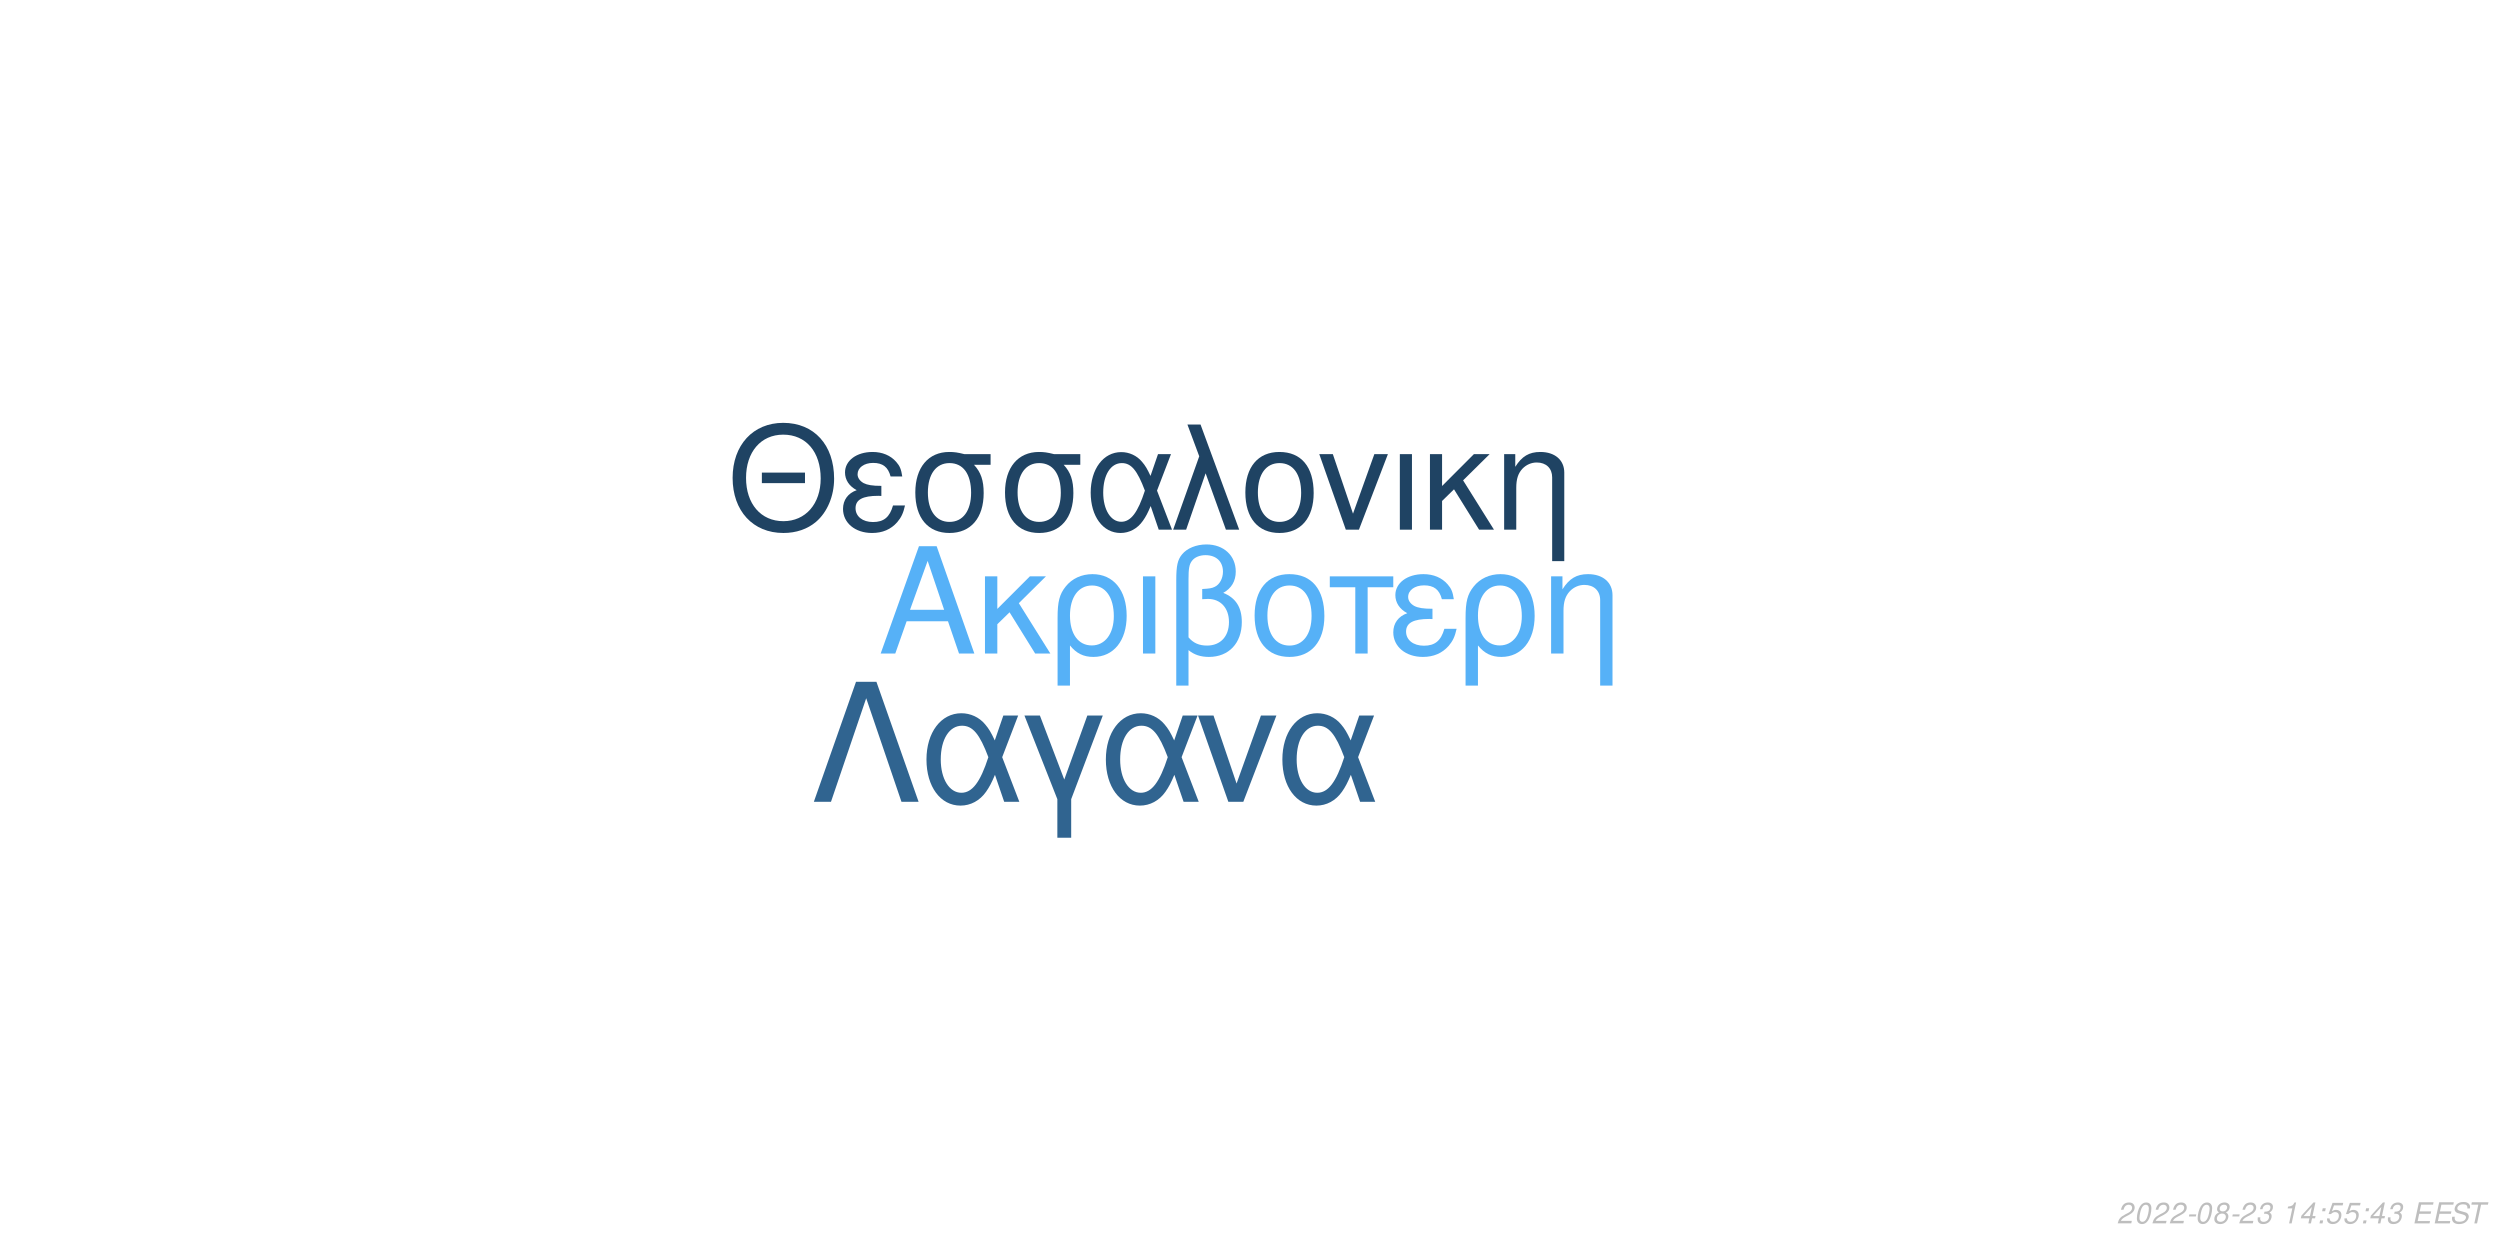
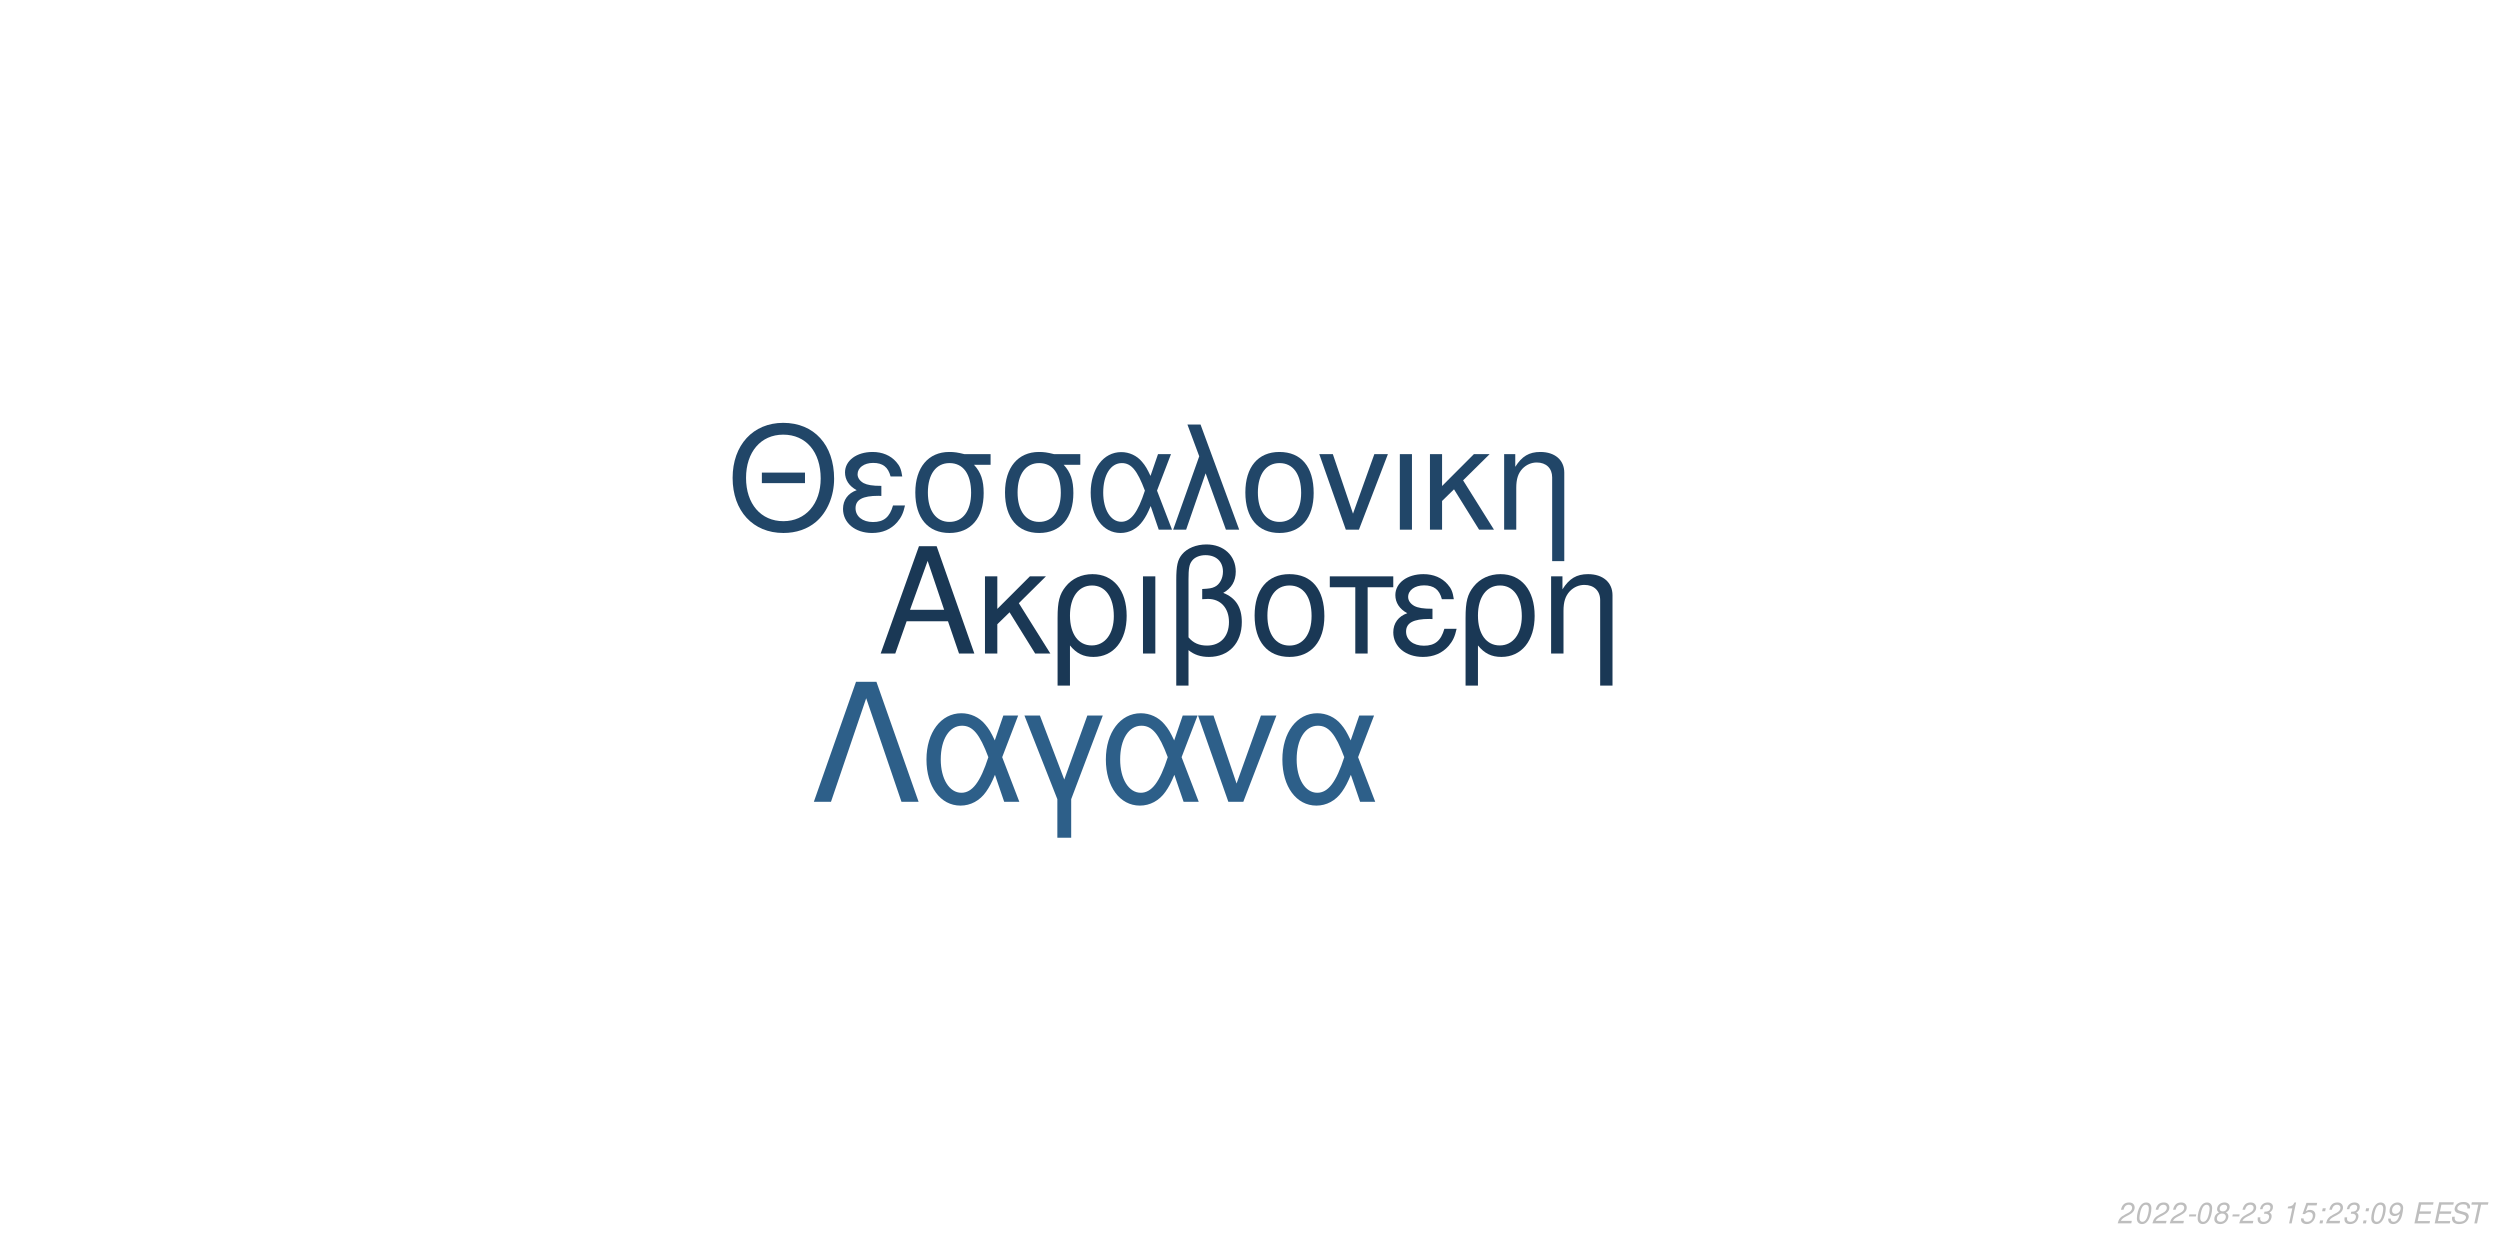
<svg xmlns="http://www.w3.org/2000/svg" xmlns:xlink="http://www.w3.org/1999/xlink" width="864pt" height="432pt" viewBox="0 0 864 432" version="1.1">
  <defs>
    <g>
      <symbol overflow="visible" id="glyph0-0">
        <path style="stroke:none;" d="" />
      </symbol>
      <symbol overflow="visible" id="glyph0-1">
        <path style="stroke:none;" d="M 24.125 -11.141 L 27.938 0 L 33.234 0 L 20.203 -37.094 L 14.094 -37.094 L 0.859 0 L 5.906 0 L 9.828 -11.141 Z M 22.797 -15.109 L 11 -15.109 L 17.094 -32.016 Z M 22.797 -15.109 " />
      </symbol>
      <symbol overflow="visible" id="glyph0-2">
        <path style="stroke:none;" d="M 7.172 -15.422 L 7.172 -26.672 L 2.906 -26.672 L 2.906 0 L 7.172 0 L 7.172 -10.125 L 11.406 -14.25 L 20.25 0 L 25.5 0 L 14.609 -17.406 L 23.969 -26.672 L 18.422 -26.672 Z M 7.172 -15.422 " />
      </symbol>
      <symbol overflow="visible" id="glyph0-3">
        <path style="stroke:none;" d="M 3 11.094 L 7.281 11.094 L 7.281 -2.797 C 9.516 -0.047 11.953 1.172 15.375 1.172 C 22.344 1.172 26.875 -4.422 26.875 -13.031 C 26.875 -21.891 22.297 -27.438 15.062 -27.438 C 11.297 -27.438 7.984 -25.906 5.797 -23.156 C 3.672 -20.516 3 -17.969 3 -12.359 Z M 14.906 -23.516 C 19.547 -23.516 22.438 -19.438 22.438 -12.922 C 22.438 -6.812 19.391 -2.797 14.812 -2.797 C 10.172 -2.797 7.281 -6.766 7.281 -13.125 C 7.281 -19.484 10.234 -23.516 14.906 -23.516 Z M 14.906 -23.516 " />
      </symbol>
      <symbol overflow="visible" id="glyph0-4">
        <path style="stroke:none;" d="M 3.516 0 L 7.781 0 L 7.781 -26.672 L 3.516 -26.672 Z M 3.516 0 " />
      </symbol>
      <symbol overflow="visible" id="glyph0-5">
        <path style="stroke:none;" d="M 4.016 11.094 L 8.25 11.094 L 8.25 -1.172 C 10.172 0.406 12.422 1.172 15.312 1.172 C 22.188 1.172 26.672 -3.609 26.672 -10.891 C 26.672 -15.984 24.578 -19.234 20.25 -20.969 C 23.109 -22.547 24.578 -25.031 24.578 -28.344 C 24.578 -33.844 20.406 -37.703 14.453 -37.703 C 10.938 -37.703 7.734 -36.391 6 -34.25 C 4.484 -32.422 4.016 -30.328 4.016 -25.391 Z M 8.25 -25.656 C 8.25 -29.359 8.5 -30.844 9.469 -32.062 C 10.375 -33.281 12.156 -34 14.094 -34 C 17.812 -34 20.156 -31.812 20.156 -28.297 C 20.156 -25.953 18.984 -23.812 17.297 -23.047 C 16.281 -22.547 15.469 -22.438 12.984 -22.297 L 12.984 -18.781 C 13.734 -18.828 14.344 -18.875 14.969 -18.875 C 19.344 -18.875 22.234 -15.719 22.234 -10.891 C 22.234 -5.906 19.281 -2.75 14.656 -2.75 C 11.953 -2.75 9.922 -3.609 8.25 -5.594 Z M 8.25 -25.656 " />
      </symbol>
      <symbol overflow="visible" id="glyph0-6">
        <path style="stroke:none;" d="M 14.094 -27.438 C 6.562 -27.438 2.094 -22.094 2.094 -13.125 C 2.094 -4.125 6.562 1.172 14.141 1.172 C 21.672 1.172 26.203 -4.172 26.203 -12.922 C 26.203 -22.188 21.828 -27.438 14.094 -27.438 Z M 14.141 -23.516 C 18.938 -23.516 21.781 -19.594 21.781 -12.984 C 21.781 -6.672 18.828 -2.75 14.141 -2.75 C 9.422 -2.75 6.516 -6.672 6.516 -13.125 C 6.516 -19.594 9.422 -23.516 14.141 -23.516 Z M 14.141 -23.516 " />
      </symbol>
      <symbol overflow="visible" id="glyph0-7">
        <path style="stroke:none;" d="M 7.891 0 L 12.156 0 L 12.156 -22.906 L 21.016 -22.906 L 21.016 -26.672 L -0.922 -26.672 L -0.922 -22.906 L 7.891 -22.906 Z M 7.891 0 " />
      </symbol>
      <symbol overflow="visible" id="glyph0-8">
        <path style="stroke:none;" d="M 14.562 -15.469 C 11.344 -15.469 9.562 -15.781 8.297 -16.438 C 6.922 -17.203 6.156 -18.328 6.156 -19.547 C 6.156 -21.891 8.453 -23.562 11.656 -23.562 C 15.062 -23.562 16.953 -22.094 17.812 -18.781 L 21.938 -18.781 C 21.578 -21.266 21.062 -22.5 19.797 -23.922 C 17.812 -26.203 14.906 -27.438 11.453 -27.438 C 5.797 -27.438 1.734 -24.375 1.734 -20.203 C 1.734 -17.609 3.156 -15.375 5.859 -13.938 C 2.797 -12.875 1.016 -10.484 1.016 -7.328 C 1.016 -2.391 5.297 1.172 11.25 1.172 C 14.969 1.172 17.906 -0.109 20.156 -2.641 C 21.578 -4.328 22.297 -5.797 22.906 -8.547 L 18.672 -8.547 C 17.5 -4.422 15.422 -2.703 11.609 -2.703 C 7.938 -2.703 5.438 -4.688 5.438 -7.578 C 5.438 -10.578 7.938 -11.953 13.484 -11.953 C 13.641 -11.953 14.094 -11.953 14.562 -11.906 Z M 14.562 -15.469 " />
      </symbol>
      <symbol overflow="visible" id="glyph0-9">
        <path style="stroke:none;" d="M 3.562 -26.672 L 3.562 0 L 7.844 0 L 7.844 -14.703 C 7.844 -17.906 8.5 -19.891 10.031 -21.531 C 11.406 -22.953 13.188 -23.719 15.062 -23.719 C 18.375 -23.719 20.516 -21.672 20.516 -18.469 L 20.516 11.094 L 24.781 11.094 L 24.781 -20.156 C 24.781 -24.578 21.469 -27.438 16.328 -27.438 C 12.359 -27.438 9.828 -25.906 7.484 -22.188 L 7.484 -26.672 Z M 3.562 -26.672 " />
      </symbol>
      <symbol overflow="visible" id="glyph1-0">
        <path style="stroke:none;" d="" />
      </symbol>
      <symbol overflow="visible" id="glyph1-1">
        <path style="stroke:none;" d="M 26.859 -19.734 L 11.953 -19.734 L 11.953 -16.094 L 26.859 -16.094 Z M 19.328 -36.922 C 8.922 -36.922 1.844 -29.25 1.844 -17.891 C 1.844 -6.484 8.875 1.141 19.391 1.141 C 23.812 1.141 27.703 -0.203 30.641 -2.688 C 34.578 -6.031 36.922 -11.656 36.922 -17.594 C 36.922 -29.297 30 -36.922 19.328 -36.922 Z M 19.328 -32.844 C 27.203 -32.844 32.281 -26.906 32.281 -17.688 C 32.281 -8.922 27.062 -2.938 19.391 -2.938 C 11.609 -2.938 6.484 -8.922 6.484 -17.891 C 6.484 -26.859 11.609 -32.844 19.328 -32.844 Z M 19.328 -32.844 " />
      </symbol>
      <symbol overflow="visible" id="glyph1-2">
        <path style="stroke:none;" d="M 14.25 -15.141 C 11.109 -15.141 9.375 -15.453 8.125 -16.094 C 6.781 -16.844 6.031 -17.938 6.031 -19.141 C 6.031 -21.422 8.266 -23.078 11.406 -23.078 C 14.75 -23.078 16.594 -21.625 17.438 -18.391 L 21.469 -18.391 C 21.125 -20.828 20.625 -22.031 19.391 -23.422 C 17.438 -25.656 14.594 -26.859 11.219 -26.859 C 5.688 -26.859 1.688 -23.875 1.688 -19.781 C 1.688 -17.234 3.094 -15.047 5.734 -13.656 C 2.734 -12.609 1 -10.266 1 -7.172 C 1 -2.344 5.188 1.141 11.016 1.141 C 14.656 1.141 17.547 -0.094 19.734 -2.594 C 21.125 -4.234 21.828 -5.688 22.422 -8.375 L 18.281 -8.375 C 17.141 -4.328 15.094 -2.641 11.359 -2.641 C 7.766 -2.641 5.328 -4.578 5.328 -7.422 C 5.328 -10.359 7.766 -11.703 13.203 -11.703 C 13.359 -11.703 13.797 -11.703 14.25 -11.656 Z M 14.25 -15.141 " />
      </symbol>
      <symbol overflow="visible" id="glyph1-3">
        <path style="stroke:none;" d="M 29 -26.109 L 19.938 -26.109 C 17.594 -26.703 16.438 -26.859 14.703 -26.859 C 7.469 -26.859 2.984 -21.469 2.984 -12.859 C 2.984 -4.031 7.375 1.141 14.797 1.141 C 22.172 1.141 26.609 -4.078 26.609 -12.656 C 26.609 -17.047 25.656 -19.828 23.266 -22.422 L 29 -22.422 Z M 14.797 -23.016 C 19.531 -23.016 22.266 -19.234 22.266 -12.75 C 22.266 -6.531 19.438 -2.688 14.797 -2.688 C 10.172 -2.688 7.328 -6.531 7.328 -12.859 C 7.328 -19.188 10.172 -23.016 14.797 -23.016 Z M 14.797 -23.016 " />
      </symbol>
      <symbol overflow="visible" id="glyph1-4">
        <path style="stroke:none;" d="M 29.344 -26.109 L 24.859 -26.109 L 22.266 -18.578 C 21.125 -21.031 20.484 -22.125 19.328 -23.469 C 17.547 -25.609 14.906 -26.812 12.156 -26.812 C 5.984 -26.812 1.594 -20.984 1.594 -12.812 C 1.594 -4.578 5.828 1.141 11.906 1.141 C 14.953 1.141 17.734 -0.344 19.625 -3.047 C 20.672 -4.531 21.281 -5.688 22.328 -8.172 L 25.109 0 L 29.703 0 L 24.516 -13.5 Z M 20.328 -13.5 C 17.891 -5.922 15.453 -2.734 12.156 -2.734 C 8.516 -2.734 5.922 -6.922 5.922 -12.812 C 5.922 -18.938 8.516 -23.016 12.359 -23.016 C 15.594 -23.016 17.688 -20.531 20.328 -13.5 Z M 20.328 -13.5 " />
      </symbol>
      <symbol overflow="visible" id="glyph1-5">
        <path style="stroke:none;" d="M 1.094 0 L 5.578 0 L 12.312 -19.484 L 19.328 0 L 23.922 0 L 10.562 -36.328 L 6.031 -36.328 L 10.109 -25.359 Z M 1.094 0 " />
      </symbol>
      <symbol overflow="visible" id="glyph1-6">
        <path style="stroke:none;" d="M 13.797 -26.859 C 6.422 -26.859 2.047 -21.625 2.047 -12.859 C 2.047 -4.031 6.422 1.141 13.859 1.141 C 21.234 1.141 25.656 -4.078 25.656 -12.656 C 25.656 -21.719 21.375 -26.859 13.797 -26.859 Z M 13.859 -23.016 C 18.531 -23.016 21.328 -19.188 21.328 -12.703 C 21.328 -6.531 18.438 -2.688 13.859 -2.688 C 9.219 -2.688 6.375 -6.531 6.375 -12.859 C 6.375 -19.188 9.219 -23.016 13.859 -23.016 Z M 13.859 -23.016 " />
      </symbol>
      <symbol overflow="visible" id="glyph1-7">
        <path style="stroke:none;" d="M 14.297 0 L 24.312 -26.109 L 19.625 -26.109 L 12.25 -5.531 L 5.281 -26.109 L 0.594 -26.109 L 9.766 0 Z M 14.297 0 " />
      </symbol>
      <symbol overflow="visible" id="glyph1-8">
        <path style="stroke:none;" d="M 3.438 0 L 7.625 0 L 7.625 -26.109 L 3.438 -26.109 Z M 3.438 0 " />
      </symbol>
      <symbol overflow="visible" id="glyph1-9">
        <path style="stroke:none;" d="M 7.031 -15.094 L 7.031 -26.109 L 2.844 -26.109 L 2.844 0 L 7.031 0 L 7.031 -9.922 L 11.156 -13.953 L 19.828 0 L 24.969 0 L 14.297 -17.047 L 23.469 -26.109 L 18.031 -26.109 Z M 7.031 -15.094 " />
      </symbol>
      <symbol overflow="visible" id="glyph1-10">
        <path style="stroke:none;" d="M 3.484 -26.109 L 3.484 0 L 7.672 0 L 7.672 -14.406 C 7.672 -17.547 8.328 -19.484 9.812 -21.078 C 11.156 -22.469 12.906 -23.219 14.75 -23.219 C 17.984 -23.219 20.078 -21.234 20.078 -18.094 L 20.078 10.859 L 24.266 10.859 L 24.266 -19.734 C 24.266 -24.062 21.031 -26.859 16 -26.859 C 12.109 -26.859 9.609 -25.359 7.328 -21.719 L 7.328 -26.109 Z M 3.484 -26.109 " />
      </symbol>
      <symbol overflow="visible" id="glyph2-0">
        <path style="stroke:none;" d="" />
      </symbol>
      <symbol overflow="visible" id="glyph2-1">
        <path style="stroke:none;" d="M 22.531 -41.484 L 15.484 -41.484 L 0.906 0 L 6.828 0 L 19 -35.797 L 31.188 0 L 37.109 0 Z M 22.531 -41.484 " />
      </symbol>
      <symbol overflow="visible" id="glyph2-2">
        <path style="stroke:none;" d="M 33.516 -29.812 L 28.391 -29.812 L 25.438 -21.219 C 24.125 -24.016 23.391 -25.266 22.078 -26.797 C 20.031 -29.25 17.016 -30.609 13.891 -30.609 C 6.828 -30.609 1.828 -23.953 1.828 -14.625 C 1.828 -5.234 6.656 1.312 13.594 1.312 C 17.078 1.312 20.266 -0.391 22.422 -3.469 C 23.609 -5.172 24.297 -6.484 25.5 -9.328 L 28.688 0 L 33.922 0 L 28 -15.422 Z M 23.219 -15.422 C 20.422 -6.766 17.641 -3.125 13.891 -3.125 C 9.734 -3.125 6.766 -7.906 6.766 -14.625 C 6.766 -21.625 9.734 -26.297 14.109 -26.297 C 17.812 -26.297 20.203 -23.453 23.219 -15.422 Z M 23.219 -15.422 " />
      </symbol>
      <symbol overflow="visible" id="glyph2-3">
        <path style="stroke:none;" d="M 12.062 12.406 L 16.844 12.406 L 16.844 -0.906 L 27.766 -29.812 L 22.422 -29.812 L 14.453 -7.688 L 6.031 -29.812 L 0.688 -29.812 L 12.062 -0.906 Z M 12.062 12.406 " />
      </symbol>
      <symbol overflow="visible" id="glyph2-4">
        <path style="stroke:none;" d="M 16.328 0 L 27.766 -29.812 L 22.422 -29.812 L 14 -6.312 L 6.031 -29.812 L 0.688 -29.812 L 11.156 0 Z M 16.328 0 " />
      </symbol>
      <symbol overflow="visible" id="glyph3-0">
        <path style="stroke:none;" d="" />
      </symbol>
      <symbol overflow="visible" id="glyph3-1">
        <path style="stroke:none;" d="M 5.234 -0.875 L 1.469 -0.875 C 1.641 -1.375 2.203 -1.891 3.109 -2.344 L 4.234 -2.938 C 5.562 -3.625 6.219 -4.469 6.219 -5.484 C 6.219 -5.938 6.062 -6.359 5.797 -6.656 C 5.469 -7.047 4.984 -7.234 4.312 -7.234 C 2.766 -7.234 1.891 -6.453 1.484 -4.734 L 2.375 -4.734 C 2.484 -5.188 2.609 -5.484 2.797 -5.75 C 3.094 -6.203 3.609 -6.453 4.188 -6.453 C 4.891 -6.453 5.344 -6.031 5.344 -5.375 C 5.344 -4.703 4.859 -4.094 4.016 -3.656 L 2.984 -3.125 C 1.234 -2.188 0.797 -1.656 0.344 -0.016 L 5.047 -0.016 Z M 5.234 -0.875 " />
      </symbol>
      <symbol overflow="visible" id="glyph3-2">
        <path style="stroke:none;" d="M 4.203 -7.234 C 3.375 -7.234 2.688 -6.812 2.125 -5.984 C 1.484 -5.047 0.984 -3.188 0.984 -1.734 C 0.984 -1.109 1.172 -0.562 1.484 -0.266 C 1.797 0.047 2.281 0.234 2.766 0.234 C 3.625 0.234 4.281 -0.156 4.859 -1.016 C 5.516 -1.953 6 -3.797 6 -5.266 C 6 -6.5 5.328 -7.234 4.203 -7.234 Z M 4.094 -6.453 C 4.734 -6.453 5.125 -5.984 5.125 -5.156 C 5.125 -4.203 4.781 -2.625 4.406 -1.812 C 3.984 -0.938 3.516 -0.547 2.875 -0.547 C 2.25 -0.547 1.875 -1.031 1.875 -1.828 C 1.875 -2.797 2.203 -4.344 2.594 -5.203 C 2.984 -6.047 3.453 -6.453 4.094 -6.453 Z M 4.094 -6.453 " />
      </symbol>
      <symbol overflow="visible" id="glyph3-3">
        <path style="stroke:none;" d="M 3.516 -3.125 L 1.125 -3.125 L 0.969 -2.406 L 3.359 -2.406 Z M 3.516 -3.125 " />
      </symbol>
      <symbol overflow="visible" id="glyph3-4">
        <path style="stroke:none;" d="M 4.766 -3.797 C 5.078 -3.969 5.234 -4.078 5.438 -4.234 C 5.812 -4.594 6.062 -5.172 6.062 -5.734 C 6.062 -6.625 5.344 -7.234 4.266 -7.234 C 2.812 -7.234 1.703 -6.219 1.703 -4.875 C 1.703 -4.406 1.875 -4.125 2.359 -3.812 C 1.297 -3.312 0.75 -2.516 0.75 -1.469 C 0.75 -0.438 1.547 0.234 2.812 0.234 C 3.656 0.234 4.359 -0.094 4.938 -0.734 C 5.359 -1.234 5.609 -1.859 5.609 -2.438 C 5.609 -3.047 5.312 -3.516 4.766 -3.797 Z M 4.109 -6.453 C 4.797 -6.453 5.188 -6.125 5.188 -5.578 C 5.188 -5.266 5.062 -4.922 4.859 -4.672 C 4.562 -4.312 4.188 -4.156 3.656 -4.156 C 2.984 -4.156 2.594 -4.453 2.594 -4.984 C 2.594 -5.859 3.203 -6.453 4.109 -6.453 Z M 3.453 -3.406 C 4.234 -3.406 4.734 -2.984 4.734 -2.312 C 4.734 -1.312 3.922 -0.547 2.875 -0.547 C 2.125 -0.547 1.625 -0.969 1.625 -1.625 C 1.625 -2.609 2.438 -3.406 3.453 -3.406 Z M 3.453 -3.406 " />
      </symbol>
      <symbol overflow="visible" id="glyph3-5">
        <path style="stroke:none;" d="M 2.922 -3.312 C 3.125 -3.344 3.234 -3.344 3.375 -3.344 C 4.203 -3.344 4.688 -3 4.688 -2.406 C 4.688 -1.312 3.906 -0.547 2.781 -0.547 C 2.047 -0.547 1.594 -0.938 1.594 -1.562 C 1.594 -1.719 1.609 -1.844 1.656 -2.094 L 0.766 -2.094 C 0.734 -1.797 0.719 -1.641 0.719 -1.469 C 0.719 -0.375 1.406 0.234 2.641 0.234 C 3.547 0.234 4.297 -0.078 4.812 -0.656 C 5.266 -1.156 5.562 -1.875 5.562 -2.547 C 5.562 -3.125 5.344 -3.453 4.797 -3.734 C 5.641 -4.234 6.016 -4.844 6.016 -5.734 C 6.016 -6.656 5.312 -7.234 4.203 -7.234 C 3.375 -7.234 2.672 -6.938 2.188 -6.375 C 1.891 -6.031 1.703 -5.641 1.516 -4.906 L 2.391 -4.906 C 2.5 -5.359 2.594 -5.594 2.734 -5.812 C 3.047 -6.234 3.516 -6.453 4.078 -6.453 C 4.734 -6.453 5.141 -6.125 5.141 -5.578 C 5.141 -5.188 5.016 -4.797 4.797 -4.547 C 4.516 -4.234 4 -4.062 3.266 -4.062 L 3.078 -4.062 Z M 2.922 -3.312 " />
      </symbol>
      <symbol overflow="visible" id="glyph3-6">
        <path style="stroke:none;" d="" />
      </symbol>
      <symbol overflow="visible" id="glyph3-7">
        <path style="stroke:none;" d="M 3.703 -5.188 L 2.594 0 L 3.469 0 L 5.016 -7.234 L 4.438 -7.234 C 3.906 -6.156 3.688 -6.016 2.234 -5.812 L 2.109 -5.188 Z M 3.703 -5.188 " />
      </symbol>
      <symbol overflow="visible" id="glyph3-8">
-         <path style="stroke:none;" d="M 3.625 -1.75 L 3.266 0 L 4.141 0 L 4.516 -1.75 L 5.562 -1.75 L 5.734 -2.531 L 4.688 -2.531 L 5.688 -7.234 L 5.016 -7.234 L 0.844 -2.672 L 0.641 -1.75 Z M 3.797 -2.531 L 1.594 -2.531 L 4.469 -5.703 Z M 3.797 -2.531 " />
+         <path style="stroke:none;" d="M 6.297 -7.094 L 2.594 -7.094 L 1.234 -3.234 L 2.047 -3.234 C 2.656 -3.766 2.938 -3.906 3.531 -3.906 C 4.328 -3.906 4.797 -3.453 4.797 -2.688 C 4.797 -1.438 3.969 -0.547 2.828 -0.547 C 2.031 -0.547 1.609 -0.938 1.578 -1.734 L 0.703 -1.734 L 0.703 -1.516 C 0.703 -0.938 0.844 -0.547 1.188 -0.266 C 1.562 0.062 2.078 0.234 2.703 0.234 C 3.656 0.234 4.391 -0.156 4.984 -0.922 C 5.422 -1.5 5.672 -2.234 5.672 -2.953 C 5.672 -4 4.938 -4.672 3.812 -4.672 C 3.328 -4.672 2.906 -4.547 2.406 -4.234 L 3.109 -6.219 L 6.109 -6.219 Z M 6.297 -7.094 " />
      </symbol>
      <symbol overflow="visible" id="glyph3-9">
        <path style="stroke:none;" d="M 2.359 -1.031 L 1.312 -1.031 L 1.094 0 L 2.141 0 Z M 3.266 -5.234 L 2.219 -5.234 L 2 -4.203 L 3.047 -4.203 Z M 3.266 -5.234 " />
      </symbol>
      <symbol overflow="visible" id="glyph3-10">
-         <path style="stroke:none;" d="M 6.297 -7.094 L 2.594 -7.094 L 1.234 -3.234 L 2.047 -3.234 C 2.656 -3.766 2.938 -3.906 3.531 -3.906 C 4.328 -3.906 4.797 -3.453 4.797 -2.688 C 4.797 -1.438 3.969 -0.547 2.828 -0.547 C 2.031 -0.547 1.609 -0.938 1.578 -1.734 L 0.703 -1.734 L 0.703 -1.516 C 0.703 -0.938 0.844 -0.547 1.188 -0.266 C 1.562 0.062 2.078 0.234 2.703 0.234 C 3.656 0.234 4.391 -0.156 4.984 -0.922 C 5.422 -1.5 5.672 -2.234 5.672 -2.953 C 5.672 -4 4.938 -4.672 3.812 -4.672 C 3.328 -4.672 2.906 -4.547 2.406 -4.234 L 3.109 -6.219 L 6.109 -6.219 Z M 6.297 -7.094 " />
+         <path style="stroke:none;" d="M 0.844 -1.656 C 0.844 -1.547 0.844 -1.438 0.844 -1.375 C 0.844 -0.406 1.531 0.234 2.578 0.234 C 3.203 0.234 3.766 0.016 4.297 -0.438 C 4.938 -1 5.312 -1.656 5.594 -2.719 C 5.844 -3.672 6.016 -4.766 6.016 -5.375 C 6.016 -5.844 5.844 -6.328 5.547 -6.656 C 5.203 -7.031 4.703 -7.234 4.062 -7.234 C 2.516 -7.234 1.297 -5.938 1.297 -4.266 C 1.297 -3.203 1.984 -2.547 3.047 -2.547 C 3.484 -2.547 3.953 -2.672 4.281 -2.891 C 4.406 -2.984 4.547 -3.078 4.828 -3.344 C 4.438 -1.484 3.703 -0.547 2.703 -0.547 C 2.109 -0.547 1.719 -0.938 1.719 -1.547 L 1.719 -1.656 Z M 3.953 -6.453 C 4.625 -6.453 5.141 -5.953 5.141 -5.281 C 5.141 -4.188 4.312 -3.312 3.297 -3.312 C 2.594 -3.312 2.172 -3.734 2.172 -4.453 C 2.172 -5.562 2.984 -6.453 3.953 -6.453 Z M 3.953 -6.453 " />
      </symbol>
      <symbol overflow="visible" id="glyph3-11">
        <path style="stroke:none;" d="M 2.547 -3.312 L 6.5 -3.312 L 6.688 -4.141 L 2.719 -4.141 L 3.219 -6.469 L 7.344 -6.469 L 7.516 -7.297 L 2.453 -7.297 L 0.906 0 L 6.125 0 L 6.297 -0.812 L 2.016 -0.812 Z M 2.547 -3.312 " />
      </symbol>
      <symbol overflow="visible" id="glyph3-12">
        <path style="stroke:none;" d="M 7.062 -5.156 C 7.125 -5.438 7.141 -5.562 7.141 -5.703 C 7.141 -6.156 6.938 -6.594 6.594 -6.891 C 6.188 -7.25 5.656 -7.406 4.875 -7.406 C 3.844 -7.406 3.047 -7.125 2.5 -6.562 C 2.094 -6.141 1.781 -5.438 1.781 -4.922 C 1.781 -4.297 2.219 -3.766 2.891 -3.562 L 4.594 -3.094 C 5.406 -2.859 5.734 -2.578 5.734 -2.094 C 5.734 -1.781 5.547 -1.406 5.266 -1.141 C 4.844 -0.766 4.266 -0.578 3.453 -0.578 C 2.328 -0.578 1.812 -0.984 1.812 -1.906 C 1.812 -2.047 1.812 -2.125 1.844 -2.312 L 0.984 -2.312 C 0.906 -2.062 0.891 -1.906 0.891 -1.688 C 0.891 -0.484 1.797 0.234 3.297 0.234 C 4.359 0.234 5.234 -0.062 5.812 -0.609 C 6.344 -1.078 6.688 -1.797 6.688 -2.375 C 6.688 -2.641 6.609 -2.906 6.453 -3.156 C 6.234 -3.5 5.938 -3.703 5.469 -3.828 L 3.75 -4.312 C 2.984 -4.547 2.734 -4.734 2.734 -5.188 C 2.734 -5.547 2.875 -5.844 3.188 -6.109 C 3.547 -6.438 4.031 -6.594 4.703 -6.594 C 5.266 -6.594 5.688 -6.484 5.906 -6.297 C 6.094 -6.125 6.219 -5.797 6.219 -5.516 C 6.219 -5.422 6.203 -5.344 6.188 -5.156 Z M 7.062 -5.156 " />
      </symbol>
      <symbol overflow="visible" id="glyph3-13">
        <path style="stroke:none;" d="M 4.938 -6.469 L 7.312 -6.469 L 7.484 -7.297 L 1.75 -7.297 L 1.578 -6.469 L 3.984 -6.469 L 2.609 0 L 3.547 0 Z M 4.938 -6.469 " />
      </symbol>
    </g>
  </defs>
  <g id="surface1">
    <rect x="0" y="0" width="864" height="432" style="fill:rgb(100%,100%,100%);fill-opacity:1;stroke:none;" />
-     <g style="fill:rgb(33.725%,69.412%,96.863%);fill-opacity:1;">
+     <g style="fill:rgb(10.196%,21.961%,33.333%);fill-opacity:1;">
      <use xlink:href="#glyph0-1" x="303.5" y="225.861" />
      <use xlink:href="#glyph0-2" x="337.5" y="225.861" />
      <use xlink:href="#glyph0-3" x="362.5" y="225.861" />
      <use xlink:href="#glyph0-4" x="391.5" y="225.861" />
      <use xlink:href="#glyph0-5" x="402.5" y="225.861" />
      <use xlink:href="#glyph0-6" x="431.5" y="225.861" />
      <use xlink:href="#glyph0-7" x="460.5" y="225.861" />
      <use xlink:href="#glyph0-8" x="480.5" y="225.861" />
      <use xlink:href="#glyph0-3" x="503.5" y="225.861" />
      <use xlink:href="#glyph0-9" x="532.5" y="225.861" />
    </g>
-     <g style="fill:rgb(12.157%,26.275%,38.824%);fill-opacity:1;">
+     <g style="fill:rgb(12.941%,27.451%,40.784%);fill-opacity:1;">
      <use xlink:href="#glyph1-1" x="251.348" y="183.058" />
      <use xlink:href="#glyph1-2" x="290.348" y="183.058" />
      <use xlink:href="#glyph1-3" x="313.348" y="183.058" />
      <use xlink:href="#glyph1-3" x="344.348" y="183.058" />
      <use xlink:href="#glyph1-4" x="375.348" y="183.058" />
      <use xlink:href="#glyph1-5" x="404.348" y="183.058" />
      <use xlink:href="#glyph1-6" x="428.348" y="183.058" />
      <use xlink:href="#glyph1-7" x="455.348" y="183.058" />
      <use xlink:href="#glyph1-8" x="480.348" y="183.058" />
      <use xlink:href="#glyph1-9" x="491.348" y="183.058" />
      <use xlink:href="#glyph1-10" x="516.348" y="183.058" />
    </g>
-     <g style="fill:rgb(18.824%,39.216%,56.471%);fill-opacity:1;">
+     <g style="fill:rgb(17.647%,37.255%,53.725%);fill-opacity:1;">
      <use xlink:href="#glyph2-1" x="280.359" y="277.105" />
      <use xlink:href="#glyph2-2" x="318.359" y="277.105" />
      <use xlink:href="#glyph2-3" x="353.359" y="277.105" />
      <use xlink:href="#glyph2-2" x="380.359" y="277.105" />
      <use xlink:href="#glyph2-4" x="413.359" y="277.105" />
      <use xlink:href="#glyph2-2" x="441.359" y="277.105" />
    </g>
    <g style="fill:rgb(74.51%,74.51%,74.51%);fill-opacity:1;">
      <use xlink:href="#glyph3-1" x="731.52" y="422.81" />
      <use xlink:href="#glyph3-2" x="737.52" y="422.81" />
      <use xlink:href="#glyph3-1" x="743.52" y="422.81" />
      <use xlink:href="#glyph3-1" x="749.52" y="422.81" />
      <use xlink:href="#glyph3-3" x="755.52" y="422.81" />
      <use xlink:href="#glyph3-2" x="758.52" y="422.81" />
      <use xlink:href="#glyph3-4" x="764.52" y="422.81" />
      <use xlink:href="#glyph3-3" x="770.52" y="422.81" />
      <use xlink:href="#glyph3-1" x="773.52" y="422.81" />
      <use xlink:href="#glyph3-5" x="779.52" y="422.81" />
      <use xlink:href="#glyph3-6" x="785.52" y="422.81" />
      <use xlink:href="#glyph3-7" x="788.52" y="422.81" />
      <use xlink:href="#glyph3-8" x="794.52" y="422.81" />
      <use xlink:href="#glyph3-9" x="800.52" y="422.81" />
-       <use xlink:href="#glyph3-10" x="803.52" y="422.81" />
-       <use xlink:href="#glyph3-10" x="809.52" y="422.81" />
+       <use xlink:href="#glyph3-1" x="803.52" y="422.81" />
+       <use xlink:href="#glyph3-5" x="809.52" y="422.81" />
      <use xlink:href="#glyph3-9" x="815.52" y="422.81" />
-       <use xlink:href="#glyph3-8" x="818.52" y="422.81" />
-       <use xlink:href="#glyph3-5" x="824.52" y="422.81" />
+       <use xlink:href="#glyph3-2" x="818.52" y="422.81" />
+       <use xlink:href="#glyph3-10" x="824.52" y="422.81" />
      <use xlink:href="#glyph3-6" x="830.52" y="422.81" />
      <use xlink:href="#glyph3-11" x="833.52" y="422.81" />
      <use xlink:href="#glyph3-11" x="840.52" y="422.81" />
      <use xlink:href="#glyph3-12" x="846.52" y="422.81" />
      <use xlink:href="#glyph3-13" x="852.52" y="422.81" />
    </g>
  </g>
</svg>
